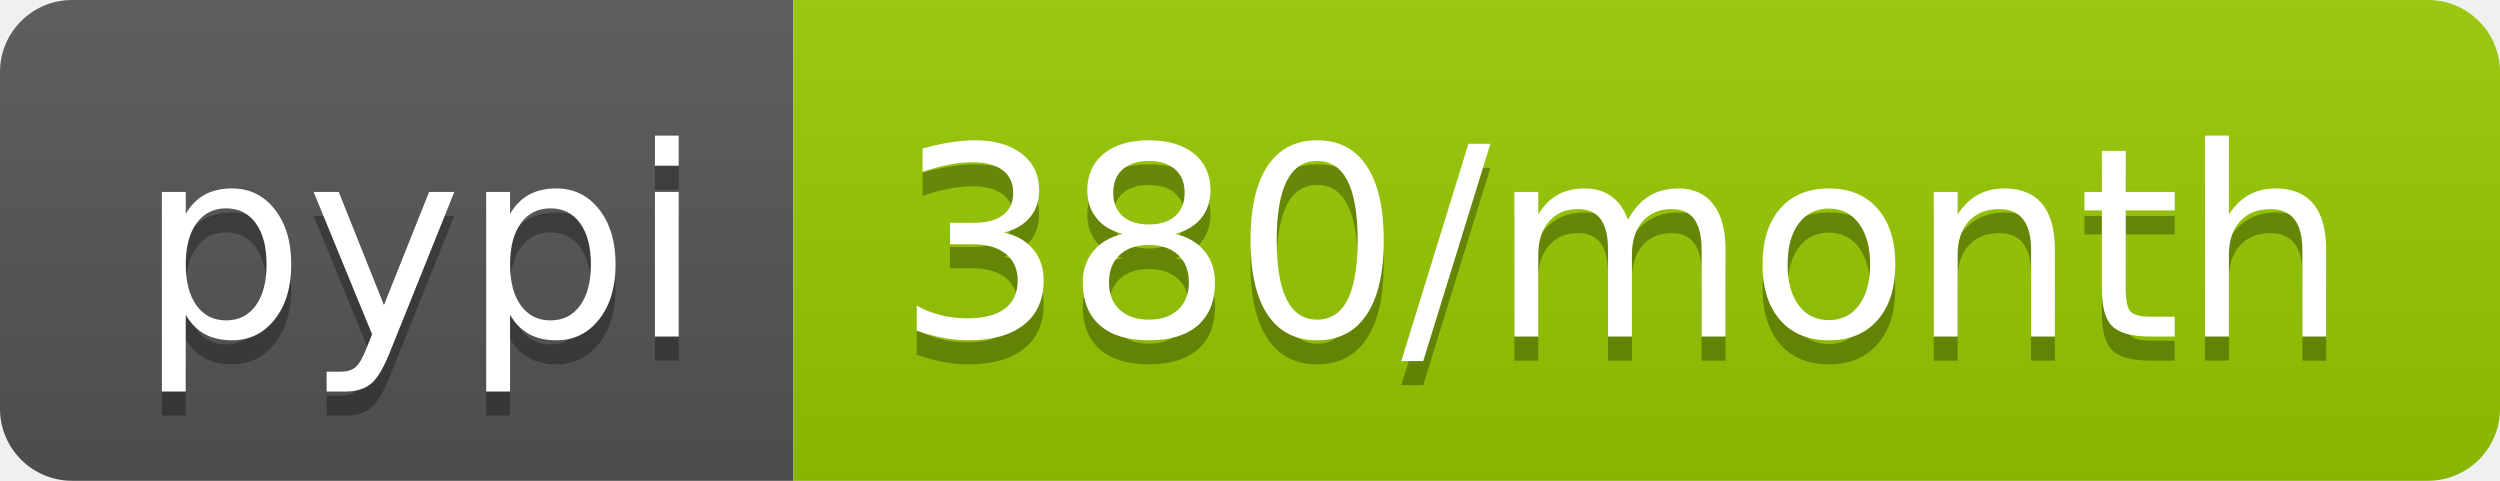
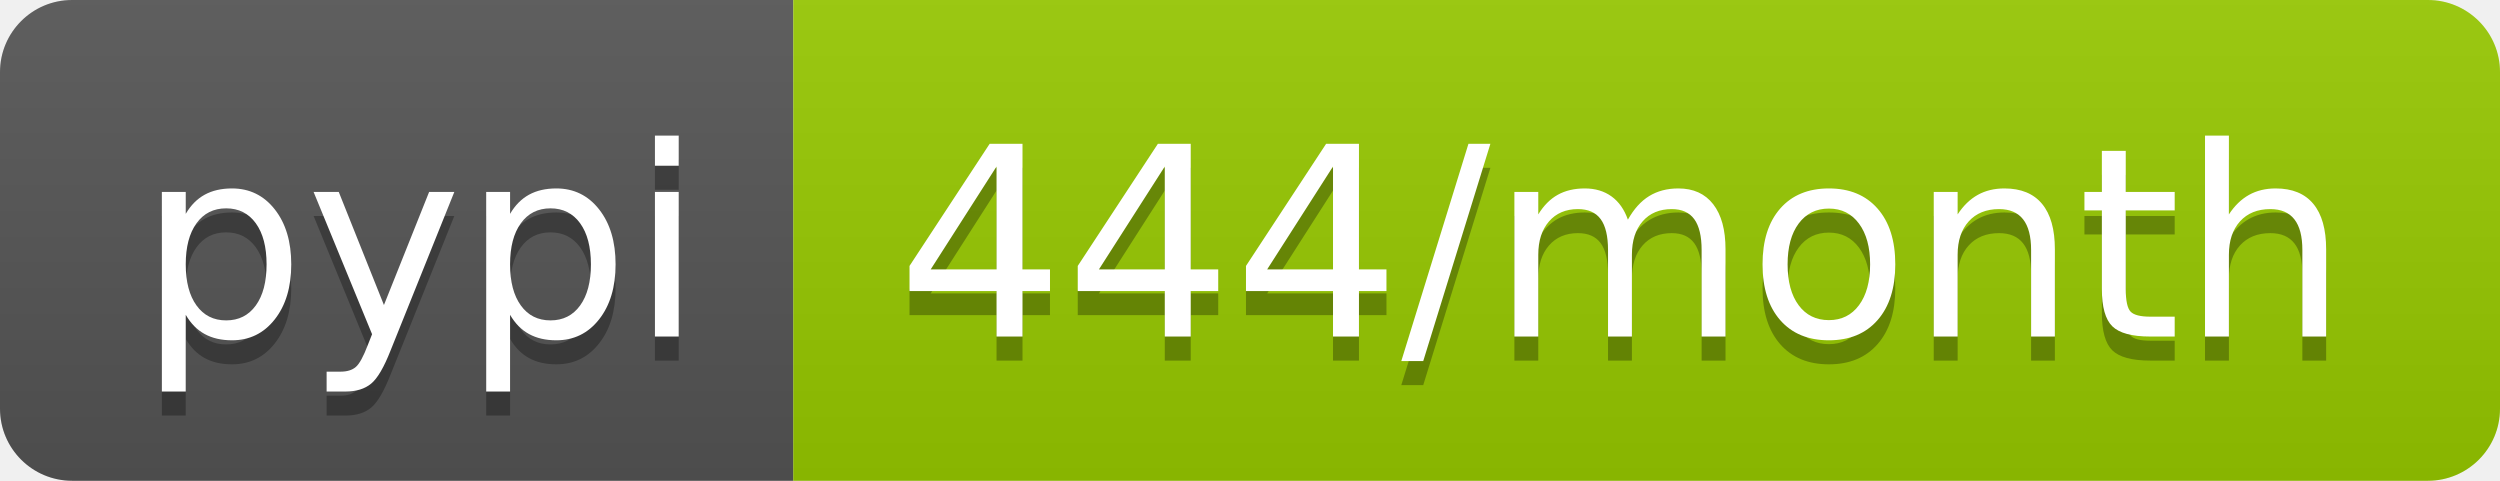
<svg xmlns="http://www.w3.org/2000/svg" width="104" height="20">
  <linearGradient id="b" x2="0" y2="100%">
    <stop offset="0" stop-color="#bbb" stop-opacity=".1" />
    <stop offset="1" stop-opacity=".1" />
  </linearGradient>
  <clipPath id="a">
    <rect width="104" height="20" rx="3" fill="#fff" />
  </clipPath>
  <g clip-path="url(#a)">
    <path fill="#555" d="M0 0h33v20H0z" />
    <path fill="#97ca00" d="M33 0h71v20H33z" />
    <path fill="url(#b)" d="M0 0h104v20H0z" />
  </g>
  <g fill="#fff" text-anchor="middle" font-family="DejaVu Sans,Verdana,Geneva,sans-serif" font-size="110">
    <text x="175" y="150" fill="#010101" fill-opacity=".3" transform="scale(.1)" textLength="230">pypi</text>
    <text x="175" y="140" transform="scale(.1)" textLength="230">pypi</text>
-     <text x="675" y="150" fill="#010101" fill-opacity=".3" transform="scale(.1)" textLength="610">380/month</text>
-     <text x="675" y="140" transform="scale(.1)" textLength="610">380/month</text>
+     <text x="675" y="150" fill="#010101" fill-opacity=".3" transform="scale(.1)" textLength="610">444/month</text>
+     <text x="675" y="140" transform="scale(.1)" textLength="610">444/month</text>
  </g>
</svg>
